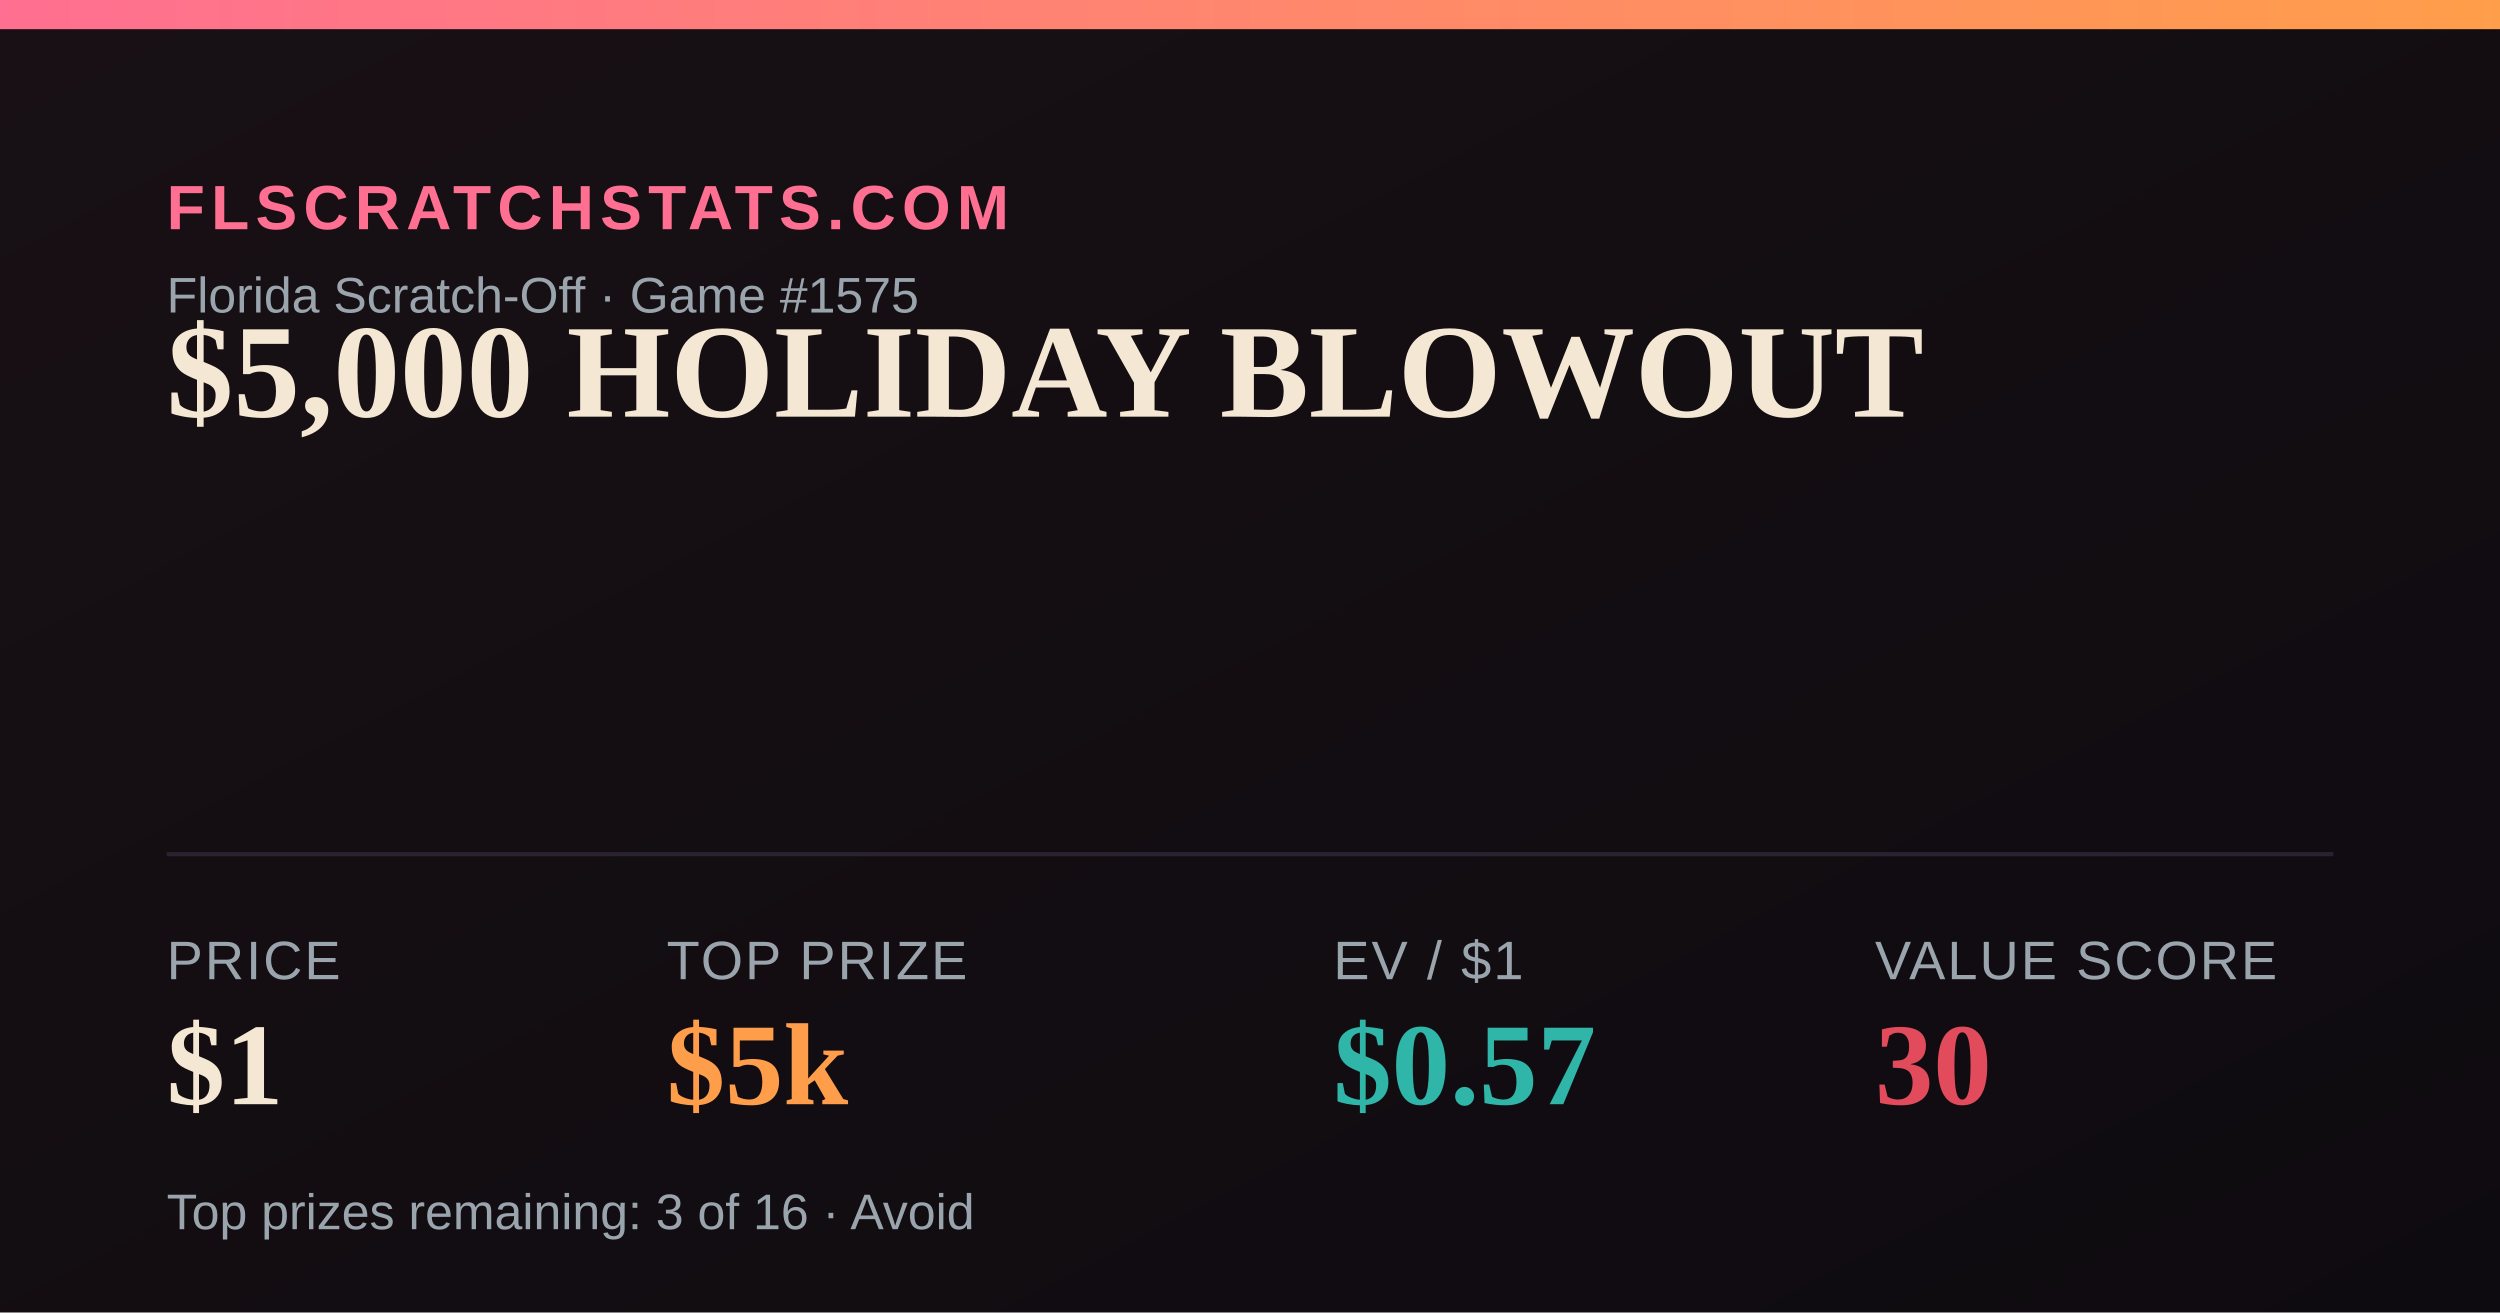
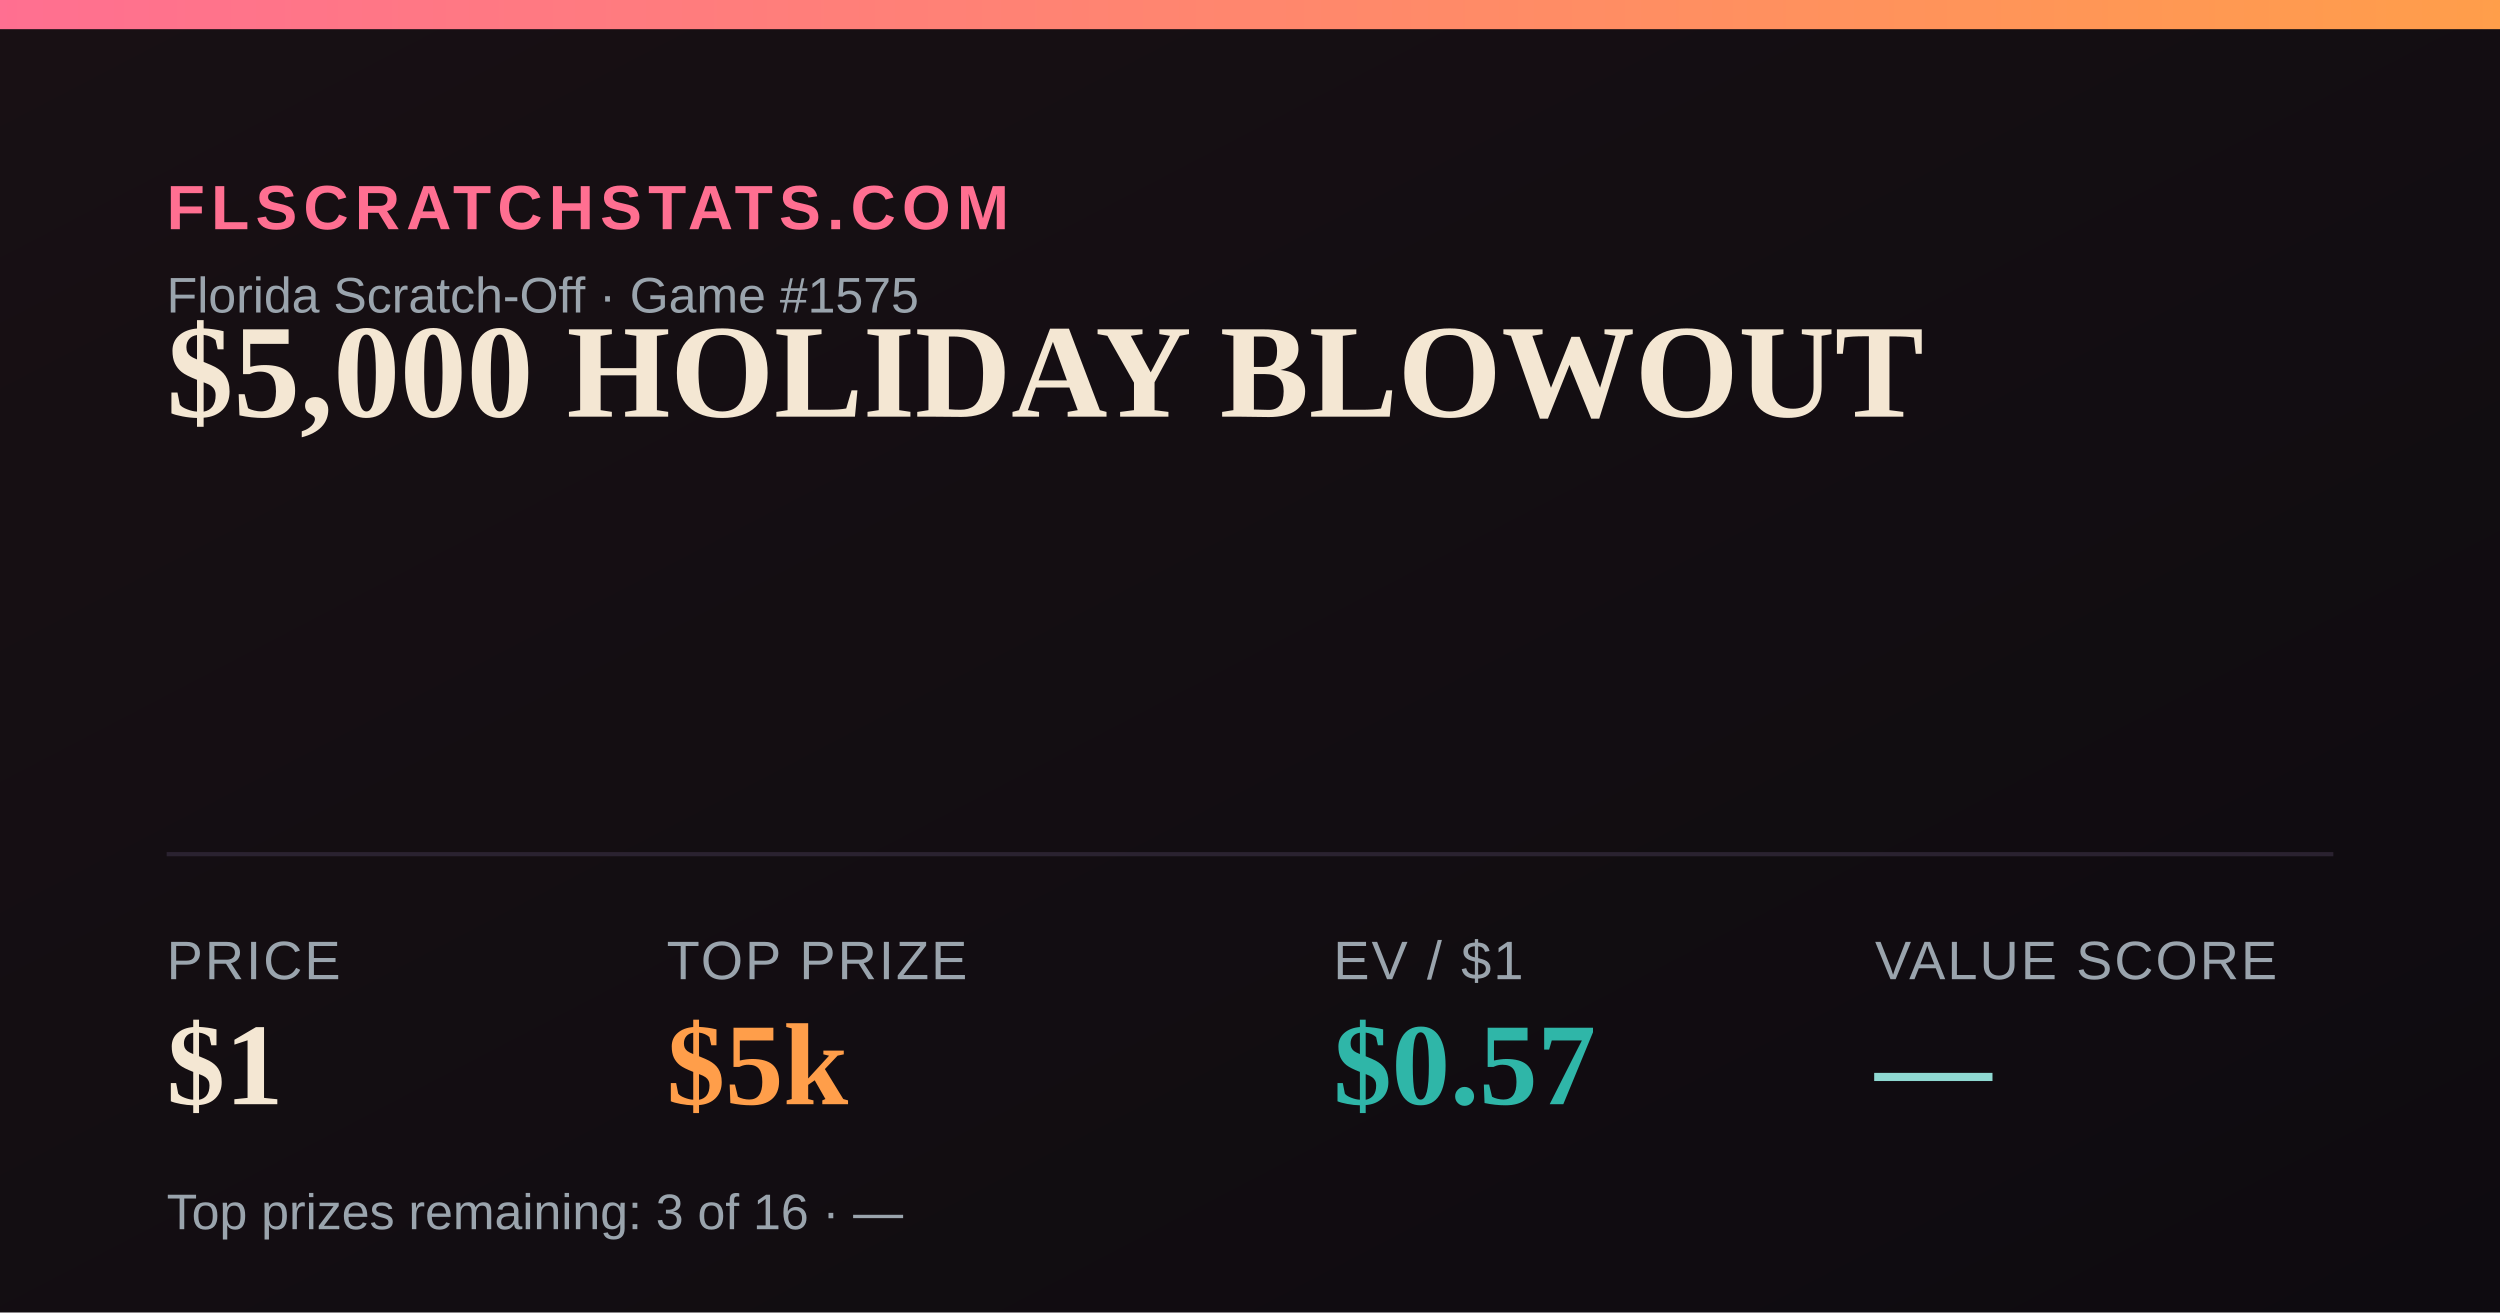
<svg xmlns="http://www.w3.org/2000/svg" width="1200" height="630" viewBox="0 0 1200 630">
  <defs>
    <linearGradient id="bg" x1="0" y1="0" x2="1" y2="1">
      <stop offset="0" stop-color="#181014" />
      <stop offset="1" stop-color="#0e0b10" />
    </linearGradient>
    <linearGradient id="accent" x1="0" y1="0" x2="1" y2="0">
      <stop offset="0" stop-color="#FF6F91" />
      <stop offset="1" stop-color="#FF9E4A" />
    </linearGradient>
  </defs>
  <rect width="1200" height="630" fill="url(#bg)" />
  <rect x="0" y="0" width="1200" height="14" fill="url(#accent)" />
  <text x="80" y="110" font-family="Arial,Helvetica,sans-serif" font-size="30" fill="#FF6F91" letter-spacing="3" font-weight="700">FLSCRATCHSTATS.COM</text>
  <text x="80" y="150" font-family="Arial,Helvetica,sans-serif" font-size="24" fill="#9aa4ad">Florida Scratch-Off · Game #1575</text>
  <text x="80" y="200" font-family="Georgia,'Times New Roman',serif" font-size="64" font-weight="700" fill="#F4E7D3">$5,000 HOLIDAY BLOWOUT</text>
  <line x1="80" y1="410" x2="1120" y2="410" stroke="#2a2230" stroke-width="2" />
  <text x="80" y="470" font-family="Arial,Helvetica,sans-serif" font-size="26" fill="#9aa4ad" letter-spacing="1">PRICE</text>
  <text x="80" y="530" font-family="Georgia,'Times New Roman',serif" font-size="56" font-weight="700" fill="#F4E7D3">$1</text>
  <text x="320" y="470" font-family="Arial,Helvetica,sans-serif" font-size="26" fill="#9aa4ad" letter-spacing="1">TOP PRIZE</text>
  <text x="320" y="530" font-family="Georgia,'Times New Roman',serif" font-size="56" font-weight="700" fill="#FF9E4A">$5k</text>
  <text x="640" y="470" font-family="Arial,Helvetica,sans-serif" font-size="26" fill="#9aa4ad" letter-spacing="1">EV / $1</text>
  <text x="640" y="530" font-family="Georgia,'Times New Roman',serif" font-size="56" font-weight="700" fill="#2FB6A8">$0.57</text>
  <text x="900" y="470" font-family="Arial,Helvetica,sans-serif" font-size="26" fill="#9aa4ad" letter-spacing="1">VALUE SCORE</text>
-   <text x="900" y="530" font-family="Georgia,'Times New Roman',serif" font-size="56" font-weight="700" fill="#E24B5B">30</text>
-   <text x="80" y="590" font-family="Arial,Helvetica,sans-serif" font-size="24" fill="#9aa4ad">Top prizes remaining: 3 of 16 · Avoid</text>
+   <text x="900" y="530" font-family="Georgia,'Times New Roman',serif" font-size="56" font-weight="700" fill="#8FD9D2">—</text>
+   <text x="80" y="590" font-family="Arial,Helvetica,sans-serif" font-size="24" fill="#9aa4ad">Top prizes remaining: 3 of 16 · —</text>
</svg>
